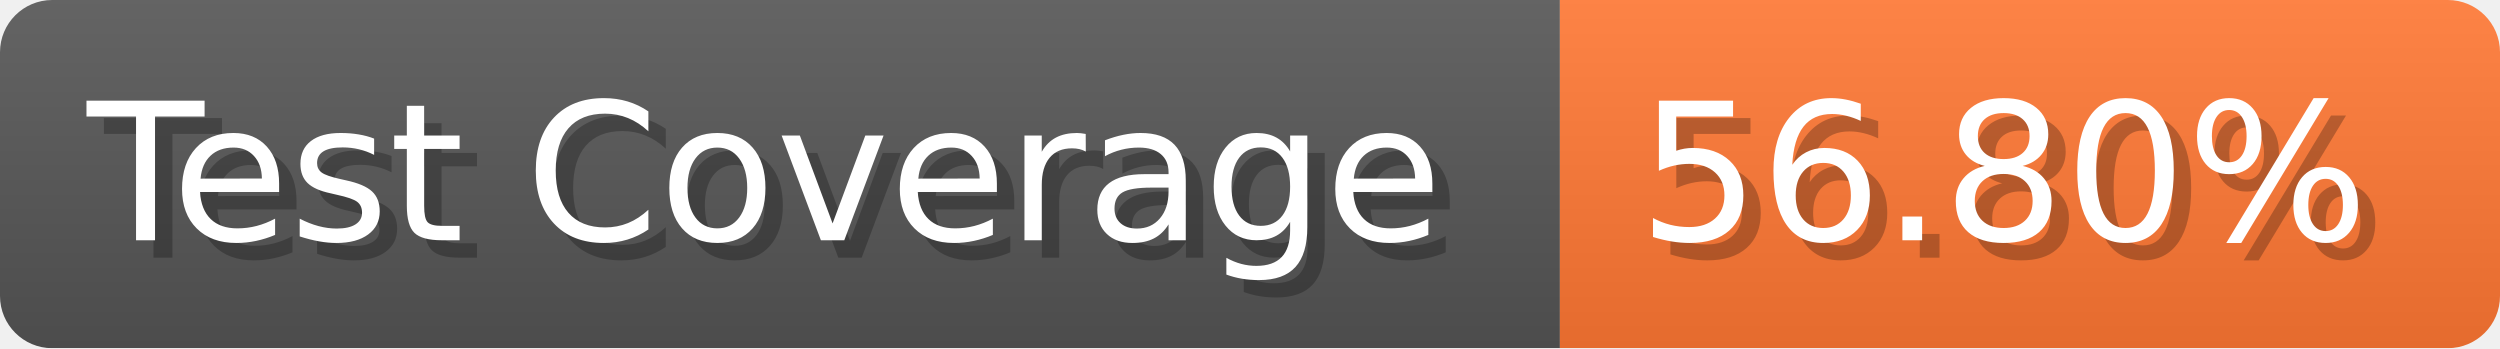
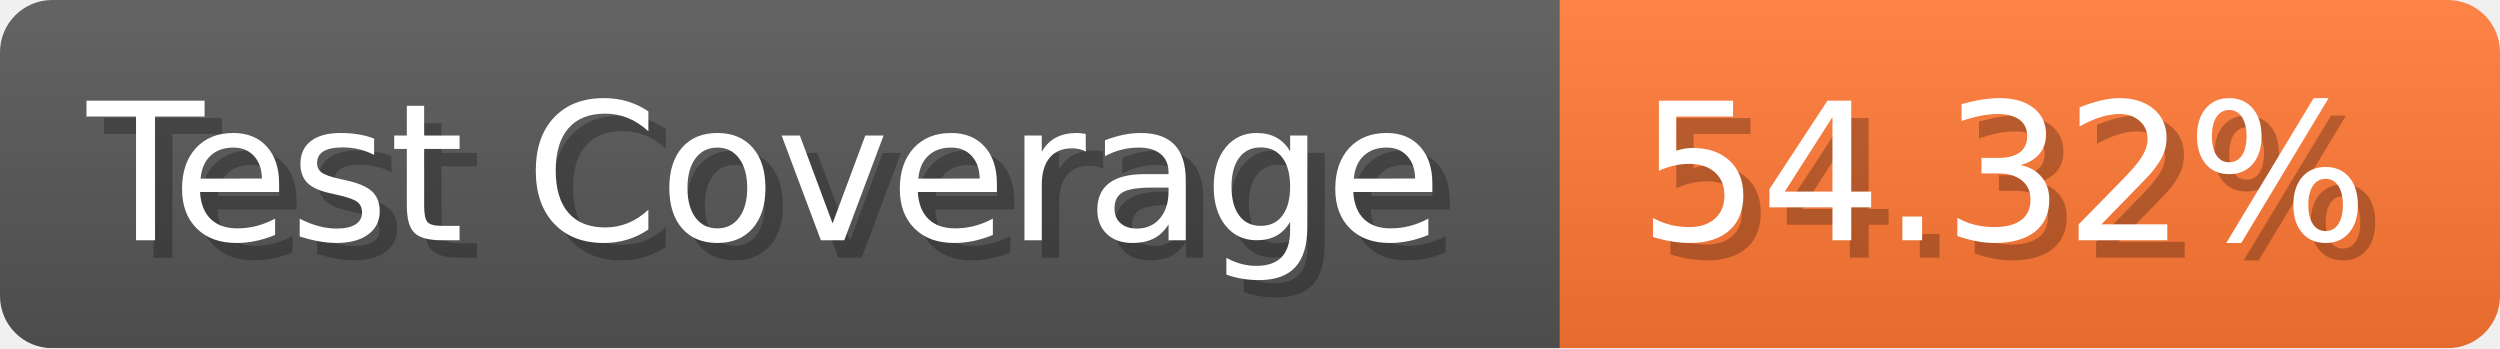
- <svg xmlns="http://www.w3.org/2000/svg" width="143.6" height="20" viewBox="0 0 1436 200" role="img" aria-label="Test Coverage: 56.80%">
+ <svg xmlns="http://www.w3.org/2000/svg" width="143.6" height="20" viewBox="0 0 1436 200" role="img" aria-label="Test Coverage: 54.32%">
  <linearGradient id="a" x2="0" y2="100%">
    <stop offset="0" stop-opacity=".1" stop-color="#EEE" />
    <stop offset="1" stop-opacity=".1" />
  </linearGradient>
  <mask id="m">
    <rect width="1436" height="200" rx="30" fill="#FFF" />
  </mask>
  <g mask="url(#m)">
    <rect width="896" height="200" fill="#555" />
    <rect width="540" height="200" fill="#F73" x="896" />
    <rect width="1436" height="200" fill="url(#a)" />
  </g>
  <g aria-hidden="true" fill="#fff" text-anchor="start" font-family="Verdana,DejaVu Sans,sans-serif" font-size="110">
    <text x="60" y="148" textLength="796" fill="#000" opacity="0.25">Test Coverage</text>
    <text x="50" y="138" textLength="796">Test Coverage</text>
-     <text x="951" y="148" textLength="440" fill="#000" opacity="0.25">56.80%</text>
-     <text x="941" y="138" textLength="440">56.80%</text>
+     <text x="951" y="148" textLength="440" fill="#000" opacity="0.25">54.32%</text>
+     <text x="941" y="138" textLength="440">54.32%</text>
  </g>
</svg>
